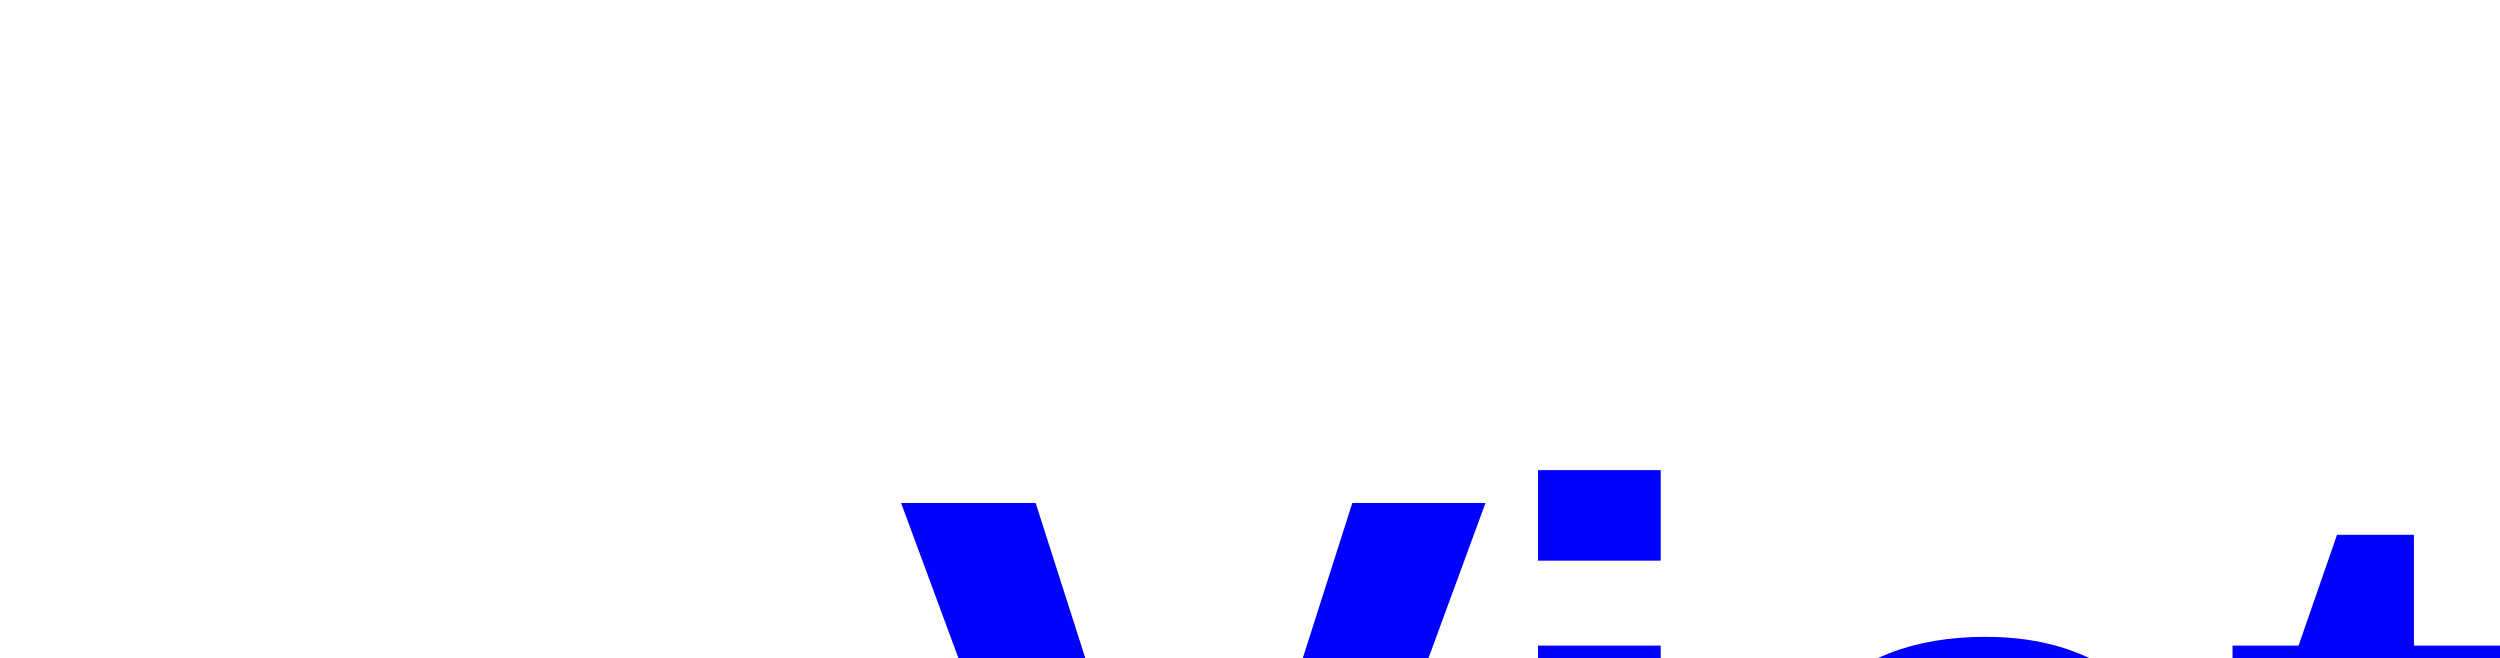
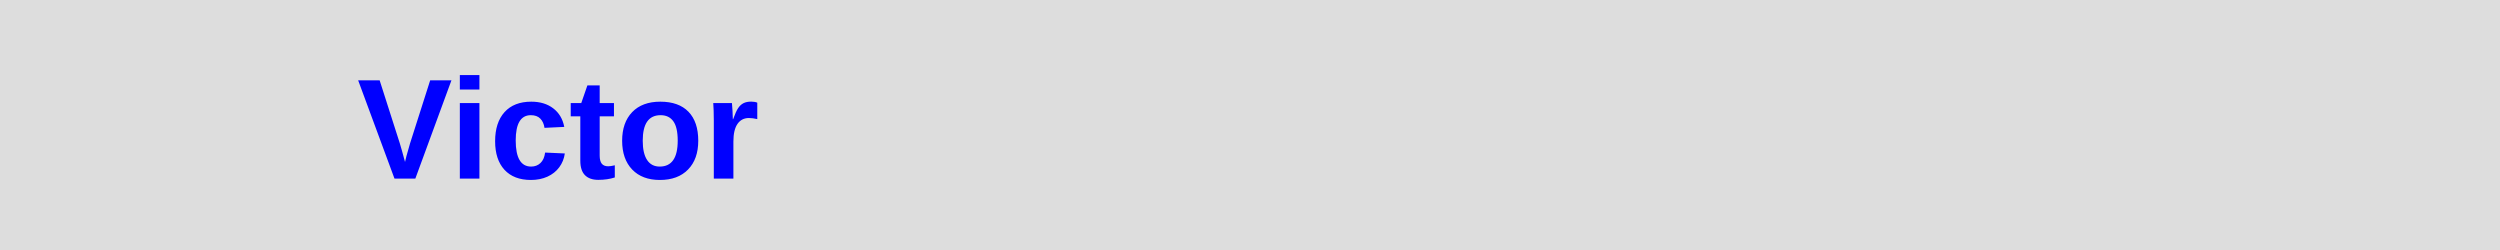
- <svg xmlns="http://www.w3.org/2000/svg" width="100%" height="100%">
-   <text x="40" y="50" font-family="arial" font-weight="bold" font-size="40" fill="blue">
+ <svg xmlns="http://www.w3.org/2000/svg" viewBox="0 0 700 70" width="100%" height="100%">
+   <rect x="0" y="0" width="700" height="70" fill="#ddd" />
+   <text x="100" y="50" font-family="arial" font-weight="bold" font-size="40" fill="blue">
Victor
</text>
</svg>
